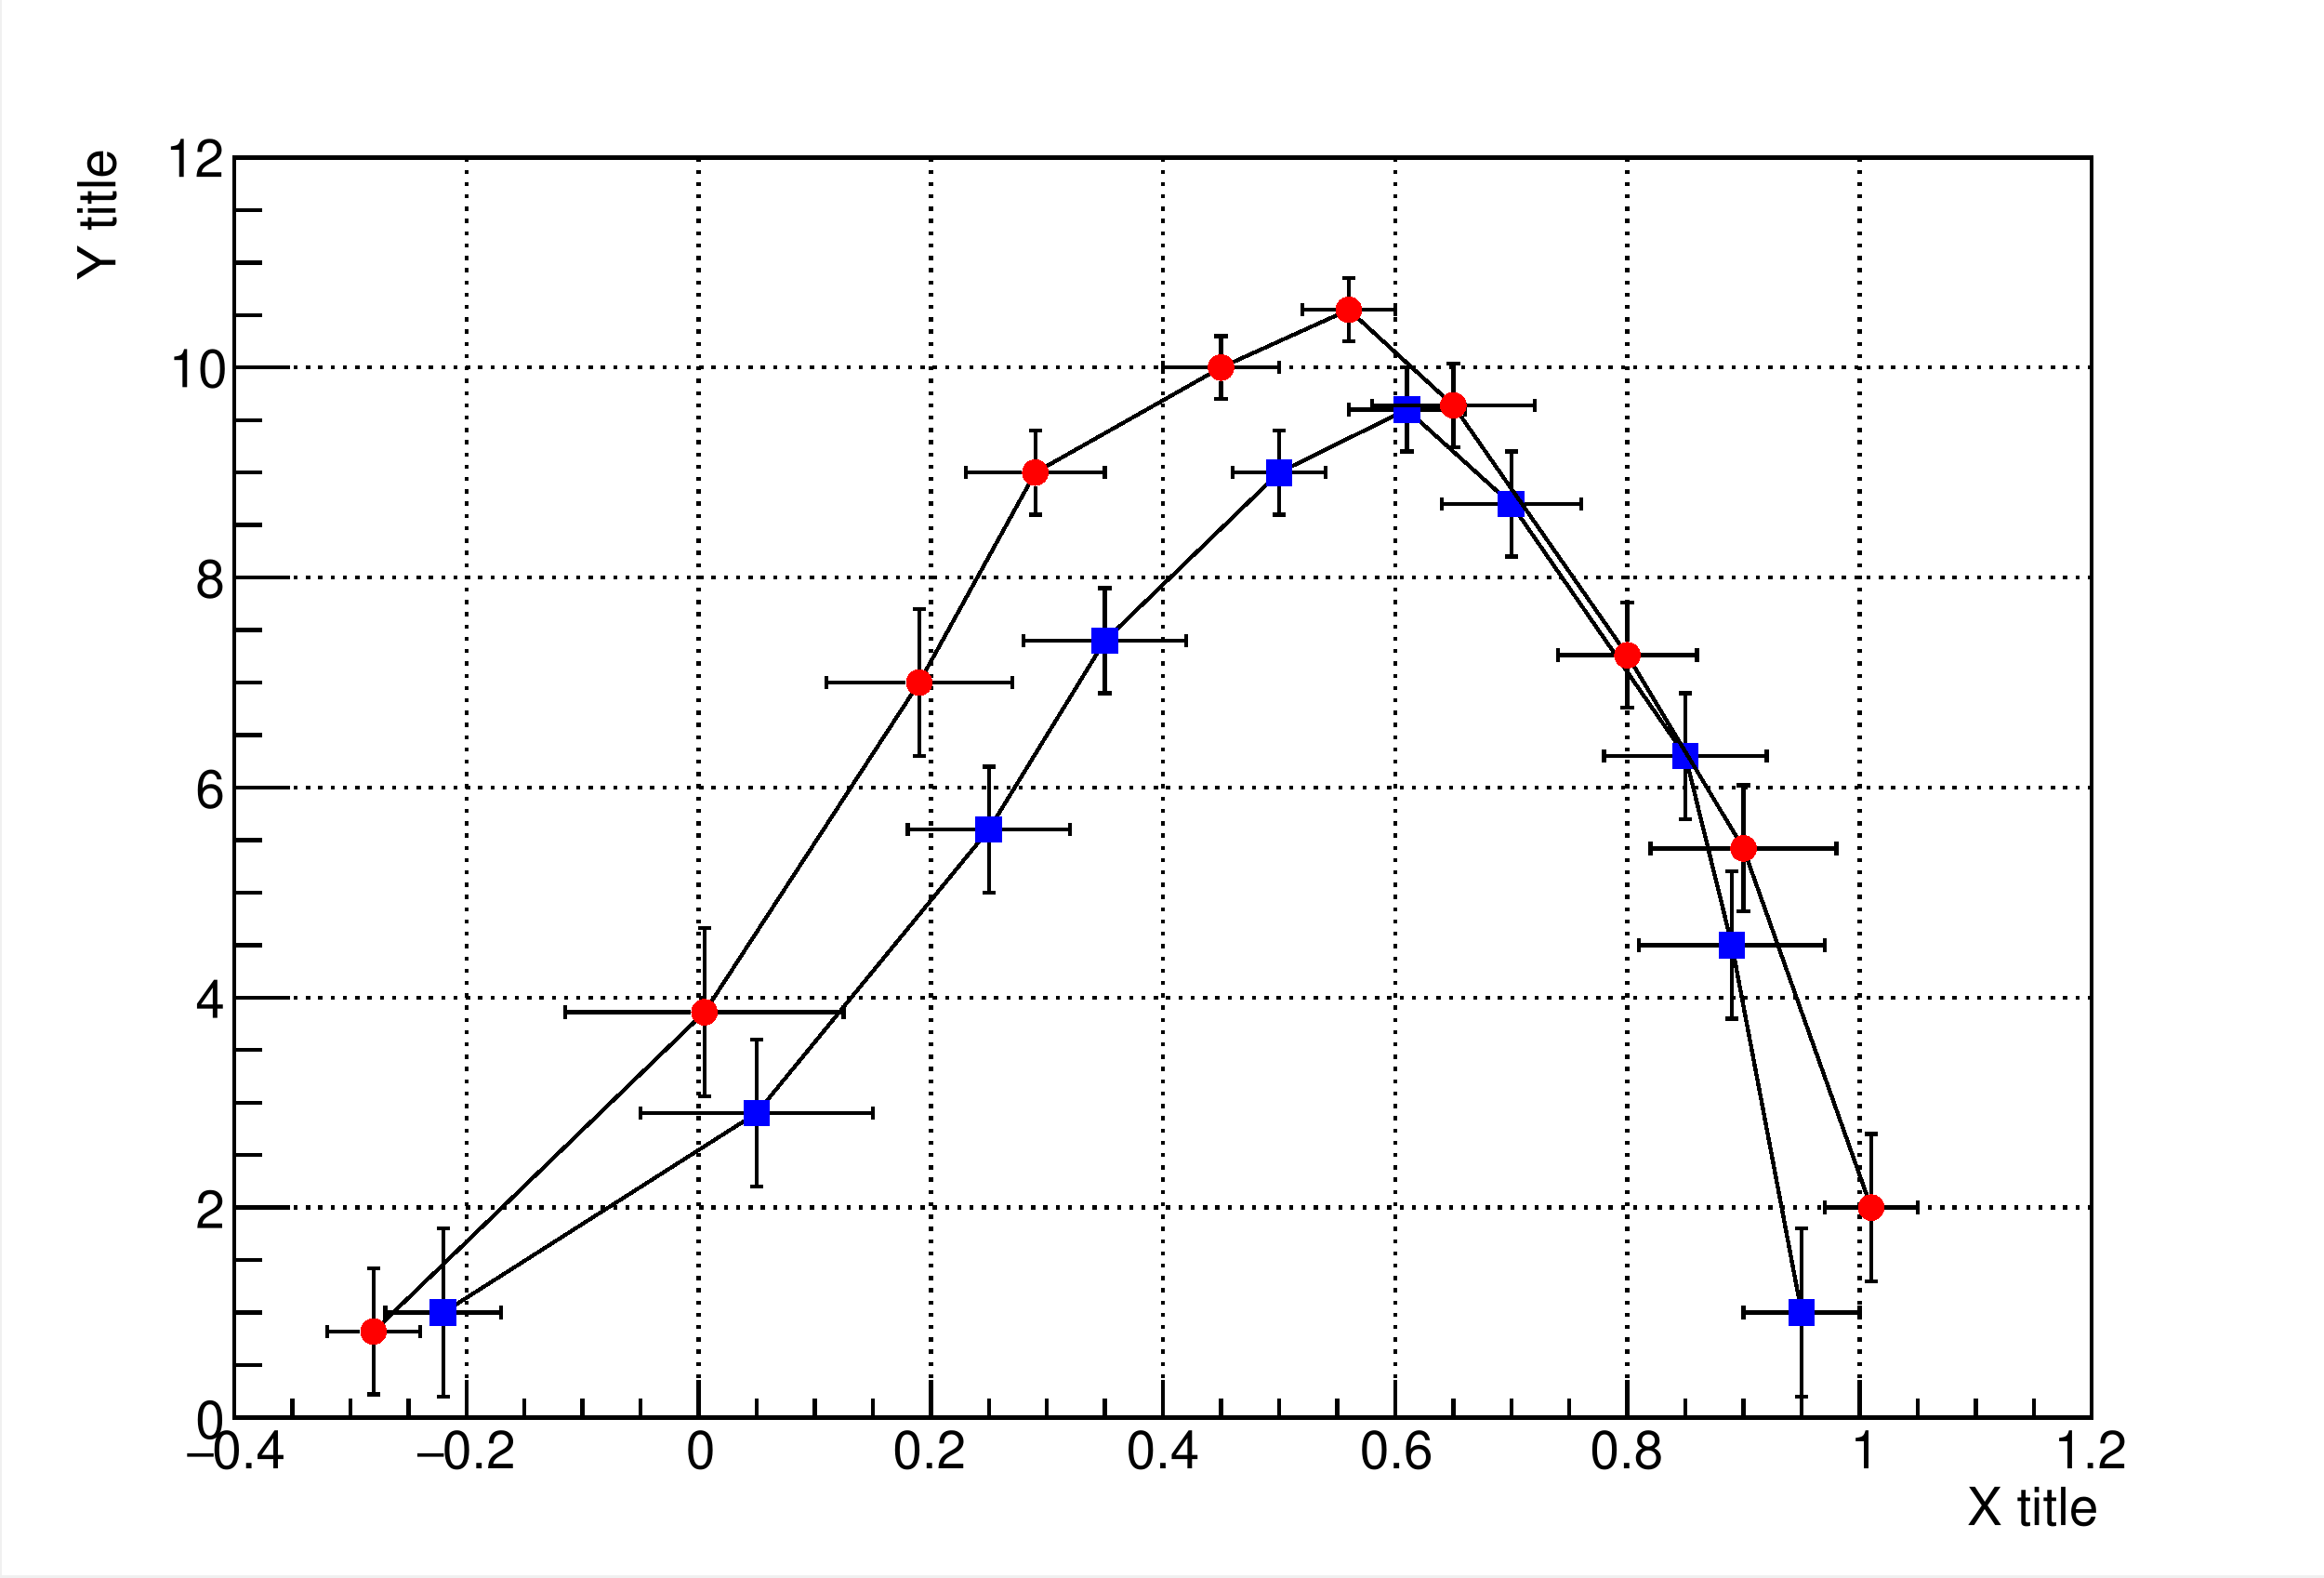
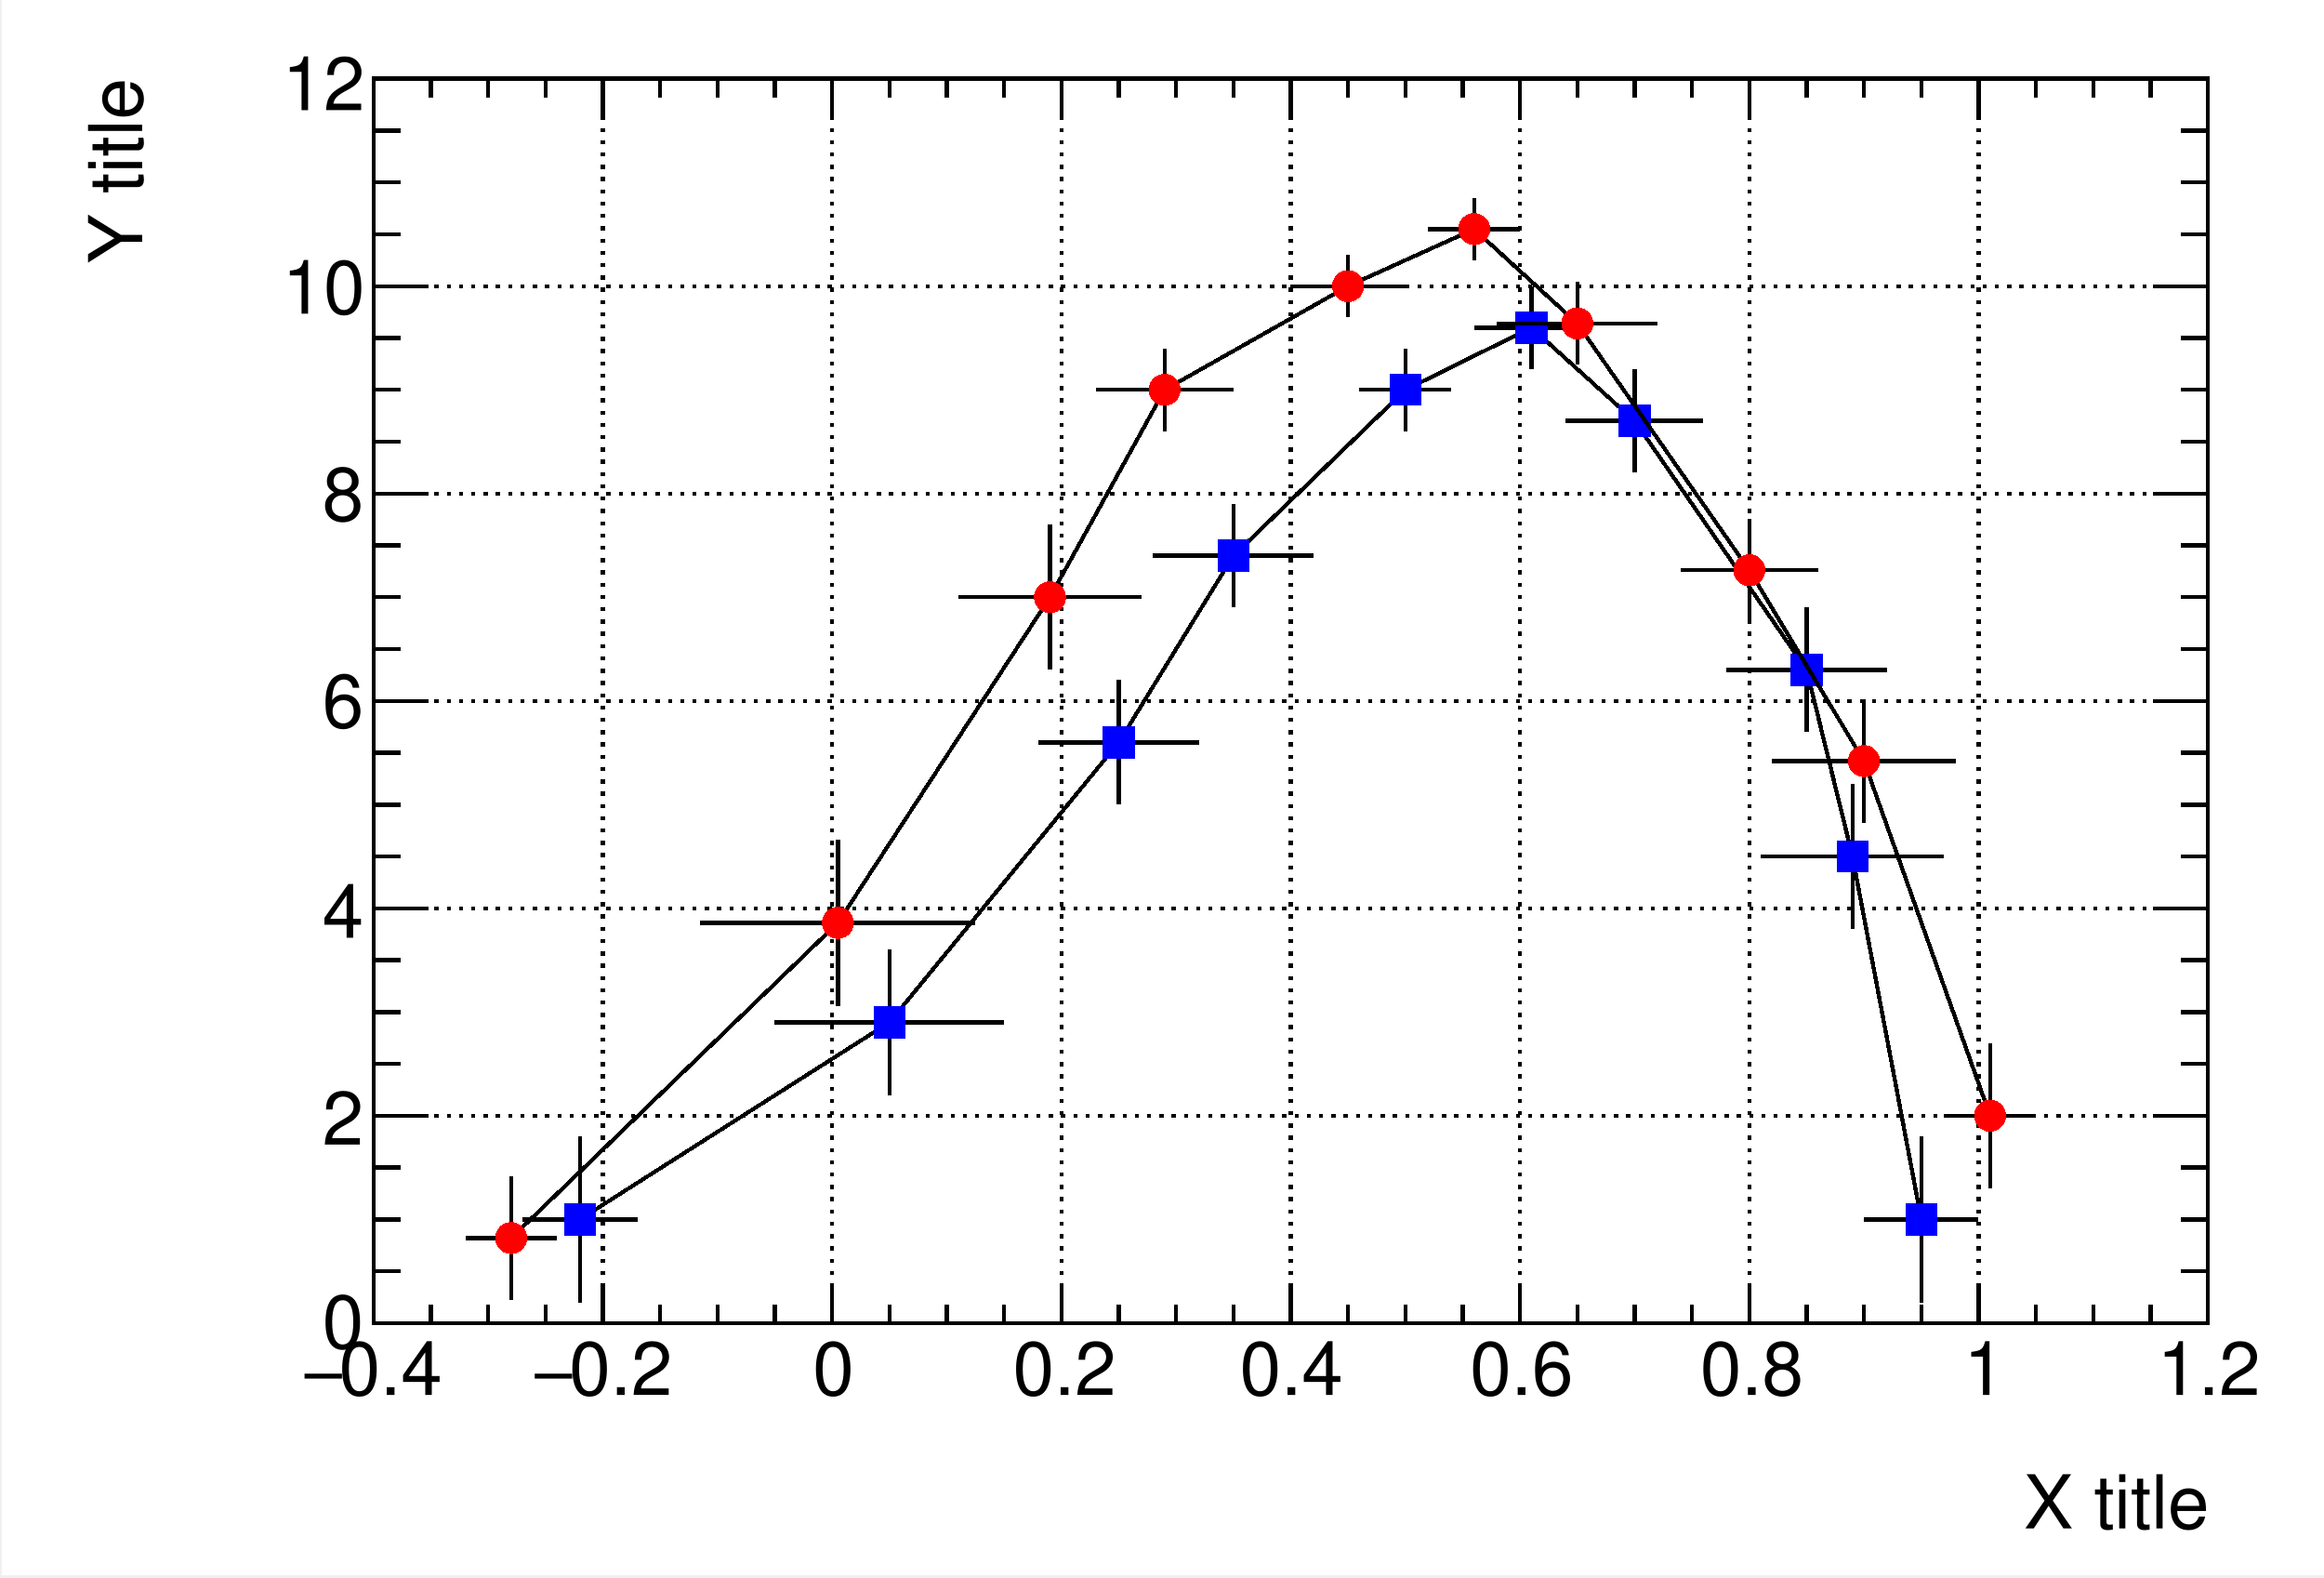
<svg xmlns="http://www.w3.org/2000/svg" width="567.429" height="384.969" viewBox="0 0 567.429 384.969" shape-rendering="crispEdges">
  <defs>
</defs>
  <rect x="0.5" y="0" width="566.929" height="384.469" fill="white" />
-   <rect x="57.193" y="38.447" width="453.543" height="307.575" fill="white" />
-   <rect x="57.193" y="38.447" width="453.543" height="307.575" fill="none" stroke="black" />
-   <rect x="57.193" y="38.447" width="453.543" height="307.575" fill="white" />
-   <rect x="57.193" y="38.447" width="453.543" height="307.575" fill="none" stroke="black" />
-   <path d="M57.193,346.022h 453.543" fill="none" stroke="black" />
-   <path d="M57.193,38.447v 307.575" fill="none" stroke="black" stroke-dasharray=" 1, 2" />
-   <path d="M113.886,38.447v 307.575" fill="none" stroke="black" stroke-dasharray=" 1, 2" />
-   <path d="M170.579,38.447v 307.575" fill="none" stroke="black" stroke-dasharray=" 1, 2" />
-   <path d="M227.272,38.447v 307.575" fill="none" stroke="black" stroke-dasharray=" 1, 2" />
-   <path d="M283.965,38.447v 307.575" fill="none" stroke="black" stroke-dasharray=" 1, 2" />
-   <path d="M340.657,38.447v 307.575" fill="none" stroke="black" stroke-dasharray=" 1, 2" />
-   <path d="M397.35,38.447v 307.575" fill="none" stroke="black" stroke-dasharray=" 1, 2" />
-   <path d="M454.043,38.447v 307.575" fill="none" stroke="black" stroke-dasharray=" 1, 2" />
-   <path d="M510.736,38.447v 307.575" fill="none" stroke="black" stroke-dasharray=" 1, 2" />
-   <path d="M57.193,38.447v 307.575" fill="none" stroke="black" stroke-dasharray=" 1, 2" />
-   <path d="M510.736,38.447v 307.575" fill="none" stroke="black" stroke-dasharray=" 1, 2" />
-   <path d="M57.193,346.022v -307.575" fill="none" stroke="black" />
-   <path d="M510.736,346.022h -453.543" fill="none" stroke="black" stroke-dasharray=" 1, 2" />
-   <path d="M510.736,294.76h -453.543" fill="none" stroke="black" stroke-dasharray=" 1, 2" />
-   <path d="M510.736,243.497h -453.543" fill="none" stroke="black" stroke-dasharray=" 1, 2" />
-   <path d="M510.736,192.235h -453.543" fill="none" stroke="black" stroke-dasharray=" 1, 2" />
-   <path d="M510.736,140.972h -453.543" fill="none" stroke="black" stroke-dasharray=" 1, 2" />
-   <path d="M510.736,89.71h -453.543" fill="none" stroke="black" stroke-dasharray=" 1, 2" />
-   <path d="M510.736,38.447h -453.543" fill="none" stroke="black" stroke-dasharray=" 1, 2" />
-   <path d="M57.193,346.022h 453.543" fill="none" stroke="black" />
-   <path d="M57.193,336.795v 9.227" fill="none" stroke="black" />
-   <path d="M71.366,341.409v 4.614" fill="none" stroke="black" />
-   <path d="M85.539,341.409v 4.614" fill="none" stroke="black" />
-   <path d="M99.713,341.409v 4.614" fill="none" stroke="black" />
-   <path d="M113.886,336.795v 9.227" fill="none" stroke="black" />
-   <path d="M128.059,341.409v 4.614" fill="none" stroke="black" />
-   <path d="M142.232,341.409v 4.614" fill="none" stroke="black" />
-   <path d="M156.406,341.409v 4.614" fill="none" stroke="black" />
-   <path d="M170.579,336.795v 9.227" fill="none" stroke="black" />
-   <path d="M184.752,341.409v 4.614" fill="none" stroke="black" />
-   <path d="M198.925,341.409v 4.614" fill="none" stroke="black" />
-   <path d="M213.098,341.409v 4.614" fill="none" stroke="black" />
-   <path d="M227.272,336.795v 9.227" fill="none" stroke="black" />
-   <path d="M241.445,341.409v 4.614" fill="none" stroke="black" />
-   <path d="M255.618,341.409v 4.614" fill="none" stroke="black" />
-   <path d="M269.791,341.409v 4.614" fill="none" stroke="black" />
-   <path d="M283.965,336.795v 9.227" fill="none" stroke="black" />
-   <path d="M298.138,341.409v 4.614" fill="none" stroke="black" />
-   <path d="M312.311,341.409v 4.614" fill="none" stroke="black" />
-   <path d="M326.484,341.409v 4.614" fill="none" stroke="black" />
-   <path d="M340.657,336.795v 9.227" fill="none" stroke="black" />
-   <path d="M354.831,341.409v 4.614" fill="none" stroke="black" />
-   <path d="M369.004,341.409v 4.614" fill="none" stroke="black" />
-   <path d="M383.177,341.409v 4.614" fill="none" stroke="black" />
-   <path d="M397.35,336.795v 9.227" fill="none" stroke="black" />
-   <path d="M411.524,341.409v 4.614" fill="none" stroke="black" />
-   <path d="M425.697,341.409v 4.614" fill="none" stroke="black" />
-   <path d="M439.87,341.409v 4.614" fill="none" stroke="black" />
-   <path d="M454.043,336.795v 9.227" fill="none" stroke="black" />
-   <path d="M468.217,341.409v 4.614" fill="none" stroke="black" />
-   <path d="M482.39,341.409v 4.614" fill="none" stroke="black" />
-   <path d="M496.563,341.409v 4.614" fill="none" stroke="black" />
-   <path d="M510.736,336.795v 9.227" fill="none" stroke="black" />
-   <path d="M57.193,336.795v 9.227" fill="none" stroke="black" />
-   <path d="M510.736,336.795v 9.227" fill="none" stroke="black" />
-   <text xml:space="preserve" x="51.817" y="358.403" fill="black" font-size="12.845" font-family="Helvetica">0.4
- </text>
-   <text xml:space="preserve" x="45.3" y="358.403" fill="black" font-size="12.845" font-family="Times">−
- </text>
-   <text xml:space="preserve" x="108.021" y="358.403" fill="black" font-size="12.845" font-family="Helvetica">0.2
- </text>
-   <text xml:space="preserve" x="101.505" y="358.403" fill="black" font-size="12.845" font-family="Times">−
- </text>
-   <text xml:space="preserve" x="167.483" y="358.403" fill="black" font-size="12.845" font-family="Helvetica">0
- </text>
-   <text xml:space="preserve" x="217.986" y="358.403" fill="black" font-size="12.845" font-family="Helvetica">0.2
- </text>
-   <text xml:space="preserve" x="275.004" y="358.403" fill="black" font-size="12.845" font-family="Helvetica">0.4
- </text>
-   <text xml:space="preserve" x="332.023" y="358.403" fill="black" font-size="12.845" font-family="Helvetica">0.6
- </text>
-   <text xml:space="preserve" x="388.227" y="358.403" fill="black" font-size="12.845" font-family="Helvetica">0.8
- </text>
-   <text xml:space="preserve" x="451.763" y="358.403" fill="black" font-size="12.845" font-family="Helvetica">1
- </text>
-   <text xml:space="preserve" x="501.45" y="358.403" fill="black" font-size="12.845" font-family="Helvetica">1.2
- </text>
-   <text xml:space="preserve" x="480.272" y="372.251" fill="black" font-size="12.845" font-family="Helvetica">X title
- </text>
-   <path d="M57.193,346.022v -307.575" fill="none" stroke="black" />
-   <path d="M70.799,346.022h -13.606" fill="none" stroke="black" />
-   <path d="M63.996,333.207h -6.803" fill="none" stroke="black" />
-   <path d="M63.996,320.391h -6.803" fill="none" stroke="black" />
-   <path d="M63.996,307.575h -6.803" fill="none" stroke="black" />
-   <path d="M70.799,294.76h -13.606" fill="none" stroke="black" />
-   <path d="M63.996,281.944h -6.803" fill="none" stroke="black" />
-   <path d="M63.996,269.128h -6.803" fill="none" stroke="black" />
-   <path d="M63.996,256.313h -6.803" fill="none" stroke="black" />
-   <path d="M70.799,243.497h -13.606" fill="none" stroke="black" />
-   <path d="M63.996,230.682h -6.803" fill="none" stroke="black" />
-   <path d="M63.996,217.866h -6.803" fill="none" stroke="black" />
-   <path d="M63.996,205.05h -6.803" fill="none" stroke="black" />
-   <path d="M70.799,192.235h -13.606" fill="none" stroke="black" />
-   <path d="M63.996,179.419h -6.803" fill="none" stroke="black" />
-   <path d="M63.996,166.603h -6.803" fill="none" stroke="black" />
-   <path d="M63.996,153.788h -6.803" fill="none" stroke="black" />
-   <path d="M70.799,140.972h -13.606" fill="none" stroke="black" />
-   <path d="M63.996,128.156h -6.803" fill="none" stroke="black" />
-   <path d="M63.996,115.341h -6.803" fill="none" stroke="black" />
-   <path d="M63.996,102.525h -6.803" fill="none" stroke="black" />
-   <path d="M70.799,89.71h -13.606" fill="none" stroke="black" />
-   <path d="M63.996,76.894h -6.803" fill="none" stroke="black" />
-   <path d="M63.996,64.078h -6.803" fill="none" stroke="black" />
-   <path d="M63.996,51.263h -6.803" fill="none" stroke="black" />
-   <path d="M70.799,38.447h -13.606" fill="none" stroke="black" />
-   <text xml:space="preserve" x="47.744" y="351.072" fill="black" font-size="12.845" font-family="Helvetica">0
- </text>
-   <text xml:space="preserve" x="47.744" y="299.756" fill="black" font-size="12.845" font-family="Helvetica">2
- </text>
-   <text xml:space="preserve" x="47.744" y="248.439" fill="black" font-size="12.845" font-family="Helvetica">4
- </text>
-   <text xml:space="preserve" x="47.744" y="197.122" fill="black" font-size="12.845" font-family="Helvetica">6
- </text>
-   <text xml:space="preserve" x="47.744" y="145.805" fill="black" font-size="12.845" font-family="Helvetica">8
- </text>
-   <text xml:space="preserve" x="41.228" y="94.488" fill="black" font-size="12.845" font-family="Helvetica">10
- </text>
-   <text xml:space="preserve" x="40.413" y="43.171" fill="black" font-size="12.845" font-family="Helvetica">12
- </text>
-   <g transform="rotate(-90,28.1948,68.4225)">
-     <text xml:space="preserve" x="28.195" y="68.422" fill="black" font-size="12.845" font-family="Helvetica">Y title
+   <rect x="91.209" y="19.224" width="447.874" height="303.731" fill="white" />
+   <rect x="91.209" y="19.224" width="447.874" height="303.731" fill="none" stroke="black" />
+   <rect x="91.209" y="19.224" width="447.874" height="303.731" fill="white" />
+   <rect x="91.209" y="19.224" width="447.874" height="303.731" fill="none" stroke="black" />
+   <path d="M91.209,322.954h 447.874" fill="none" stroke="black" />
+   <path d="M91.209,19.224v 303.731" fill="none" stroke="black" stroke-dasharray=" 1, 2" />
+   <path d="M147.193,19.224v 303.731" fill="none" stroke="black" stroke-dasharray=" 1, 2" />
+   <path d="M203.177,19.224v 303.731" fill="none" stroke="black" stroke-dasharray=" 1, 2" />
+   <path d="M259.161,19.224v 303.731" fill="none" stroke="black" stroke-dasharray=" 1, 2" />
+   <path d="M315.146,19.224v 303.731" fill="none" stroke="black" stroke-dasharray=" 1, 2" />
+   <path d="M371.13,19.224v 303.731" fill="none" stroke="black" stroke-dasharray=" 1, 2" />
+   <path d="M427.114,19.224v 303.731" fill="none" stroke="black" stroke-dasharray=" 1, 2" />
+   <path d="M483.098,19.224v 303.731" fill="none" stroke="black" stroke-dasharray=" 1, 2" />
+   <path d="M539.083,19.224v 303.731" fill="none" stroke="black" stroke-dasharray=" 1, 2" />
+   <path d="M91.209,19.224v 303.731" fill="none" stroke="black" stroke-dasharray=" 1, 2" />
+   <path d="M539.083,19.224v 303.731" fill="none" stroke="black" stroke-dasharray=" 1, 2" />
+   <path d="M91.209,19.224h 447.874" fill="none" stroke="black" />
+   <path d="M91.209,322.954v -303.731" fill="none" stroke="black" />
+   <path d="M539.083,322.954h -447.874" fill="none" stroke="black" stroke-dasharray=" 1, 2" />
+   <path d="M539.083,272.332h -447.874" fill="none" stroke="black" stroke-dasharray=" 1, 2" />
+   <path d="M539.083,221.711h -447.874" fill="none" stroke="black" stroke-dasharray=" 1, 2" />
+   <path d="M539.083,171.089h -447.874" fill="none" stroke="black" stroke-dasharray=" 1, 2" />
+   <path d="M539.083,120.467h -447.874" fill="none" stroke="black" stroke-dasharray=" 1, 2" />
+   <path d="M539.083,69.845h -447.874" fill="none" stroke="black" stroke-dasharray=" 1, 2" />
+   <path d="M539.083,19.224h -447.874" fill="none" stroke="black" stroke-dasharray=" 1, 2" />
+   <path d="M539.083,322.954v -303.731" fill="none" stroke="black" />
+   <path d="M91.209,322.954h 447.874" fill="none" stroke="black" />
+   <path d="M91.209,313.842v 9.112" fill="none" stroke="black" />
+   <path d="M105.205,318.398v 4.556" fill="none" stroke="black" />
+   <path d="M119.201,318.398v 4.556" fill="none" stroke="black" />
+   <path d="M133.197,318.398v 4.556" fill="none" stroke="black" />
+   <path d="M147.193,313.842v 9.112" fill="none" stroke="black" />
+   <path d="M161.189,318.398v 4.556" fill="none" stroke="black" />
+   <path d="M175.185,318.398v 4.556" fill="none" stroke="black" />
+   <path d="M189.181,318.398v 4.556" fill="none" stroke="black" />
+   <path d="M203.177,313.842v 9.112" fill="none" stroke="black" />
+   <path d="M217.173,318.398v 4.556" fill="none" stroke="black" />
+   <path d="M231.169,318.398v 4.556" fill="none" stroke="black" />
+   <path d="M245.165,318.398v 4.556" fill="none" stroke="black" />
+   <path d="M259.161,313.842v 9.112" fill="none" stroke="black" />
+   <path d="M273.157,318.398v 4.556" fill="none" stroke="black" />
+   <path d="M287.154,318.398v 4.556" fill="none" stroke="black" />
+   <path d="M301.15,318.398v 4.556" fill="none" stroke="black" />
+   <path d="M315.146,313.842v 9.112" fill="none" stroke="black" />
+   <path d="M329.142,318.398v 4.556" fill="none" stroke="black" />
+   <path d="M343.138,318.398v 4.556" fill="none" stroke="black" />
+   <path d="M357.134,318.398v 4.556" fill="none" stroke="black" />
+   <path d="M371.13,313.842v 9.112" fill="none" stroke="black" />
+   <path d="M385.126,318.398v 4.556" fill="none" stroke="black" />
+   <path d="M399.122,318.398v 4.556" fill="none" stroke="black" />
+   <path d="M413.118,318.398v 4.556" fill="none" stroke="black" />
+   <path d="M427.114,313.842v 9.112" fill="none" stroke="black" />
+   <path d="M441.11,318.398v 4.556" fill="none" stroke="black" />
+   <path d="M455.106,318.398v 4.556" fill="none" stroke="black" />
+   <path d="M469.102,318.398v 4.556" fill="none" stroke="black" />
+   <path d="M483.098,313.842v 9.112" fill="none" stroke="black" />
+   <path d="M497.094,318.398v 4.556" fill="none" stroke="black" />
+   <path d="M511.091,318.398v 4.556" fill="none" stroke="black" />
+   <path d="M525.087,318.398v 4.556" fill="none" stroke="black" />
+   <path d="M539.083,313.842v 9.112" fill="none" stroke="black" />
+   <path d="M91.209,313.842v 9.112" fill="none" stroke="black" />
+   <path d="M539.083,313.842v 9.112" fill="none" stroke="black" />
+   <text xml:space="preserve" x="82.77" y="340.483" fill="black" font-size="18.136" font-family="Helvetica">0.4
+ </text>
+   <text xml:space="preserve" x="73.81" y="340.483" fill="black" font-size="18.136" font-family="Times">−
+ </text>
+   <text xml:space="preserve" x="138.974" y="340.483" fill="black" font-size="18.136" font-family="Helvetica">0.2
+ </text>
+   <text xml:space="preserve" x="130.014" y="340.483" fill="black" font-size="18.136" font-family="Times">−
+ </text>
+   <text xml:space="preserve" x="198.436" y="340.483" fill="black" font-size="18.136" font-family="Helvetica">0
+ </text>
+   <text xml:space="preserve" x="247.31" y="340.483" fill="black" font-size="18.136" font-family="Helvetica">0.2
+ </text>
+   <text xml:space="preserve" x="302.699" y="340.483" fill="black" font-size="18.136" font-family="Helvetica">0.4
+ </text>
+   <text xml:space="preserve" x="358.903" y="340.483" fill="black" font-size="18.136" font-family="Helvetica">0.6
+ </text>
+   <text xml:space="preserve" x="415.108" y="340.483" fill="black" font-size="18.136" font-family="Helvetica">0.8
+ </text>
+   <text xml:space="preserve" x="479.457" y="340.483" fill="black" font-size="18.136" font-family="Helvetica">1
+ </text>
+   <text xml:space="preserve" x="526.701" y="340.483" fill="black" font-size="18.136" font-family="Helvetica">1.2
+ </text>
+   <text xml:space="preserve" x="494.119" y="373.065" fill="black" font-size="18.136" font-family="Helvetica">X title
+ </text>
+   <path d="M91.209,19.224h 447.874" fill="none" stroke="black" />
+   <path d="M91.209,28.335v -9.112" fill="none" stroke="black" />
+   <path d="M105.205,23.779v -4.556" fill="none" stroke="black" />
+   <path d="M119.201,23.779v -4.556" fill="none" stroke="black" />
+   <path d="M133.197,23.779v -4.556" fill="none" stroke="black" />
+   <path d="M147.193,28.335v -9.112" fill="none" stroke="black" />
+   <path d="M161.189,23.779v -4.556" fill="none" stroke="black" />
+   <path d="M175.185,23.779v -4.556" fill="none" stroke="black" />
+   <path d="M189.181,23.779v -4.556" fill="none" stroke="black" />
+   <path d="M203.177,28.335v -9.112" fill="none" stroke="black" />
+   <path d="M217.173,23.779v -4.556" fill="none" stroke="black" />
+   <path d="M231.169,23.779v -4.556" fill="none" stroke="black" />
+   <path d="M245.165,23.779v -4.556" fill="none" stroke="black" />
+   <path d="M259.161,28.335v -9.112" fill="none" stroke="black" />
+   <path d="M273.157,23.779v -4.556" fill="none" stroke="black" />
+   <path d="M287.154,23.779v -4.556" fill="none" stroke="black" />
+   <path d="M301.15,23.779v -4.556" fill="none" stroke="black" />
+   <path d="M315.146,28.335v -9.112" fill="none" stroke="black" />
+   <path d="M329.142,23.779v -4.556" fill="none" stroke="black" />
+   <path d="M343.138,23.779v -4.556" fill="none" stroke="black" />
+   <path d="M357.134,23.779v -4.556" fill="none" stroke="black" />
+   <path d="M371.13,28.335v -9.112" fill="none" stroke="black" />
+   <path d="M385.126,23.779v -4.556" fill="none" stroke="black" />
+   <path d="M399.122,23.779v -4.556" fill="none" stroke="black" />
+   <path d="M413.118,23.779v -4.556" fill="none" stroke="black" />
+   <path d="M427.114,28.335v -9.112" fill="none" stroke="black" />
+   <path d="M441.11,23.779v -4.556" fill="none" stroke="black" />
+   <path d="M455.106,23.779v -4.556" fill="none" stroke="black" />
+   <path d="M469.102,23.779v -4.556" fill="none" stroke="black" />
+   <path d="M483.098,28.335v -9.112" fill="none" stroke="black" />
+   <path d="M497.094,23.779v -4.556" fill="none" stroke="black" />
+   <path d="M511.091,23.779v -4.556" fill="none" stroke="black" />
+   <path d="M525.087,23.779v -4.556" fill="none" stroke="black" />
+   <path d="M539.083,28.335v -9.112" fill="none" stroke="black" />
+   <path d="M91.209,28.335v -9.112" fill="none" stroke="black" />
+   <path d="M539.083,28.335v -9.112" fill="none" stroke="black" />
+   <path d="M91.209,322.954v -303.731" fill="none" stroke="black" />
+   <path d="M104.645,322.954h -13.436" fill="none" stroke="black" />
+   <path d="M97.927,310.299h -6.718" fill="none" stroke="black" />
+   <path d="M97.927,297.643h -6.718" fill="none" stroke="black" />
+   <path d="M97.927,284.988h -6.718" fill="none" stroke="black" />
+   <path d="M104.645,272.332h -13.436" fill="none" stroke="black" />
+   <path d="M97.927,259.677h -6.718" fill="none" stroke="black" />
+   <path d="M97.927,247.021h -6.718" fill="none" stroke="black" />
+   <path d="M97.927,234.366h -6.718" fill="none" stroke="black" />
+   <path d="M104.645,221.711h -13.436" fill="none" stroke="black" />
+   <path d="M97.927,209.055h -6.718" fill="none" stroke="black" />
+   <path d="M97.927,196.4h -6.718" fill="none" stroke="black" />
+   <path d="M97.927,183.744h -6.718" fill="none" stroke="black" />
+   <path d="M104.645,171.089h -13.436" fill="none" stroke="black" />
+   <path d="M97.927,158.433h -6.718" fill="none" stroke="black" />
+   <path d="M97.927,145.778h -6.718" fill="none" stroke="black" />
+   <path d="M97.927,133.122h -6.718" fill="none" stroke="black" />
+   <path d="M104.645,120.467h -13.436" fill="none" stroke="black" />
+   <path d="M97.927,107.812h -6.718" fill="none" stroke="black" />
+   <path d="M97.927,95.156h -6.718" fill="none" stroke="black" />
+   <path d="M97.927,82.501h -6.718" fill="none" stroke="black" />
+   <path d="M104.645,69.845h -13.436" fill="none" stroke="black" />
+   <path d="M97.927,57.19h -6.718" fill="none" stroke="black" />
+   <path d="M97.927,44.534h -6.718" fill="none" stroke="black" />
+   <path d="M97.927,31.879h -6.718" fill="none" stroke="black" />
+   <path d="M104.645,19.224h -13.436" fill="none" stroke="black" />
+   <text xml:space="preserve" x="78.697" y="329.08" fill="black" font-size="18.136" font-family="Helvetica">0
+ </text>
+   <text xml:space="preserve" x="78.697" y="279.392" fill="black" font-size="18.136" font-family="Helvetica">2
+ </text>
+   <text xml:space="preserve" x="78.697" y="228.889" fill="black" font-size="18.136" font-family="Helvetica">4
+ </text>
+   <text xml:space="preserve" x="78.697" y="177.573" fill="black" font-size="18.136" font-family="Helvetica">6
+ </text>
+   <text xml:space="preserve" x="78.697" y="127.07" fill="black" font-size="18.136" font-family="Helvetica">8
+ </text>
+   <text xml:space="preserve" x="68.922" y="76.568" fill="black" font-size="18.136" font-family="Helvetica">10
+ </text>
+   <text xml:space="preserve" x="68.922" y="26.88" fill="black" font-size="18.136" font-family="Helvetica">12
+ </text>
+   <g transform="rotate(-90,34.7112,64.3497)">
+     <text xml:space="preserve" x="34.711" y="64.35" fill="black" font-size="18.136" font-family="Helvetica">Y title
</text>
  </g>
-   <path d="M104.958,320.391h -10.915" fill="none" stroke="black" />
-   <path d="M111.475,320.391h 10.915" fill="none" stroke="black" />
-   <path d="M94.043,322.02v -3.258" fill="none" stroke="black" />
-   <path d="M122.39,322.02v -3.258" fill="none" stroke="black" />
-   <path d="M108.217,317.133v -17.247" fill="none" stroke="black" />
-   <path d="M108.217,323.649v 17.247" fill="none" stroke="black" />
-   <path d="M106.587,299.886h 3.258" fill="none" stroke="black" />
-   <path d="M106.587,340.896h 3.258" fill="none" stroke="black" />
-   <path d="M181.494,271.692h -25.088" fill="none" stroke="black" />
-   <path d="M188.01,271.692h 25.088" fill="none" stroke="black" />
-   <path d="M156.406,273.321v -3.258" fill="none" stroke="black" />
-   <path d="M213.098,273.321v -3.258" fill="none" stroke="black" />
-   <path d="M184.752,268.433v -14.684" fill="none" stroke="black" />
-   <path d="M184.752,274.95v 14.684" fill="none" stroke="black" />
-   <path d="M183.123,253.75h 3.258" fill="none" stroke="black" />
-   <path d="M183.123,289.633h 3.258" fill="none" stroke="black" />
-   <path d="M238.187,202.487h -16.584" fill="none" stroke="black" />
-   <path d="M244.703,202.487h 16.584" fill="none" stroke="black" />
-   <path d="M221.602,204.116v -3.258" fill="none" stroke="black" />
-   <path d="M261.287,204.116v -3.258" fill="none" stroke="black" />
-   <path d="M241.445,199.229v -12.121" fill="none" stroke="black" />
-   <path d="M241.445,205.745v 12.121" fill="none" stroke="black" />
-   <path d="M239.816,187.108h 3.258" fill="none" stroke="black" />
-   <path d="M239.816,217.866h 3.258" fill="none" stroke="black" />
-   <path d="M266.533,156.351h -16.584" fill="none" stroke="black" />
-   <path d="M273.05,156.351h 16.584" fill="none" stroke="black" />
-   <path d="M249.949,157.98v -3.258" fill="none" stroke="black" />
-   <path d="M289.634,157.98v -3.258" fill="none" stroke="black" />
-   <path d="M269.791,153.093v -9.557" fill="none" stroke="black" />
-   <path d="M269.791,159.609v 9.557" fill="none" stroke="black" />
-   <path d="M268.162,143.535h 3.258" fill="none" stroke="black" />
-   <path d="M268.162,169.166h 3.258" fill="none" stroke="black" />
-   <path d="M309.053,115.341h -8.08" fill="none" stroke="black" />
-   <path d="M315.569,115.341h 8.08" fill="none" stroke="black" />
-   <path d="M300.972,116.97v -3.258" fill="none" stroke="black" />
-   <path d="M323.65,116.97v -3.258" fill="none" stroke="black" />
-   <path d="M312.311,112.083v -6.994" fill="none" stroke="black" />
-   <path d="M312.311,118.599v 6.994" fill="none" stroke="black" />
-   <path d="M310.682,105.088h 3.258" fill="none" stroke="black" />
-   <path d="M310.682,125.593h 3.258" fill="none" stroke="black" />
-   <path d="M340.234,99.962h -10.915" fill="none" stroke="black" />
-   <path d="M346.75,99.962h 10.915" fill="none" stroke="black" />
-   <path d="M329.319,101.591v -3.258" fill="none" stroke="black" />
-   <path d="M357.665,101.591v -3.258" fill="none" stroke="black" />
-   <path d="M343.492,96.704v -6.994" fill="none" stroke="black" />
-   <path d="M343.492,103.22v 6.994" fill="none" stroke="black" />
-   <path d="M341.863,89.71h 3.258" fill="none" stroke="black" />
-   <path d="M341.863,110.215h 3.258" fill="none" stroke="black" />
-   <path d="M365.746,123.03h -13.75" fill="none" stroke="black" />
-   <path d="M372.262,123.03h 13.75" fill="none" stroke="black" />
-   <path d="M351.996,124.659v -3.258" fill="none" stroke="black" />
-   <path d="M386.012,124.659v -3.258" fill="none" stroke="black" />
-   <path d="M369.004,119.772v -9.557" fill="none" stroke="black" />
-   <path d="M369.004,126.288v 9.557" fill="none" stroke="black" />
-   <path d="M367.375,110.215h 3.258" fill="none" stroke="black" />
-   <path d="M367.375,135.846h 3.258" fill="none" stroke="black" />
-   <path d="M408.265,184.545h -16.584" fill="none" stroke="black" />
-   <path d="M414.782,184.545h 16.584" fill="none" stroke="black" />
-   <path d="M391.681,186.174v -3.258" fill="none" stroke="black" />
-   <path d="M431.366,186.174v -3.258" fill="none" stroke="black" />
-   <path d="M411.524,181.287v -12.121" fill="none" stroke="black" />
-   <path d="M411.524,187.803v 12.121" fill="none" stroke="black" />
-   <path d="M409.895,169.166h 3.258" fill="none" stroke="black" />
-   <path d="M409.895,199.924h 3.258" fill="none" stroke="black" />
-   <path d="M419.604,230.682h -19.419" fill="none" stroke="black" />
-   <path d="M426.12,230.682h 19.419" fill="none" stroke="black" />
-   <path d="M400.185,232.311v -3.258" fill="none" stroke="black" />
-   <path d="M445.539,232.311v -3.258" fill="none" stroke="black" />
-   <path d="M422.862,227.423v -14.684" fill="none" stroke="black" />
-   <path d="M422.862,233.94v 14.684" fill="none" stroke="black" />
-   <path d="M421.233,212.74h 3.258" fill="none" stroke="black" />
-   <path d="M421.233,248.623h 3.258" fill="none" stroke="black" />
-   <path d="M436.612,320.391h -10.915" fill="none" stroke="black" />
-   <path d="M443.128,320.391h 10.915" fill="none" stroke="black" />
-   <path d="M425.697,322.02v -3.258" fill="none" stroke="black" />
-   <path d="M454.043,322.02v -3.258" fill="none" stroke="black" />
-   <path d="M439.87,317.133v -17.247" fill="none" stroke="black" />
-   <path d="M439.87,323.649v 17.247" fill="none" stroke="black" />
-   <path d="M438.241,299.886h 3.258" fill="none" stroke="black" />
-   <path d="M438.241,340.896h 3.258" fill="none" stroke="black" />
-   <path d="M108.217,320.391l 76.535, -48.699l 56.693, -69.204l 28.346, -46.136l 42.52, -41.01l 31.181, -15.379l 25.512, 23.068l 42.52, 61.515l 11.339, 46.136l 17.008, 89.71" fill="none" stroke="black" />
+   <path d="M539.083,322.954v -303.731" fill="none" stroke="black" />
+   <path d="M525.646,322.954h 13.436" fill="none" stroke="black" />
+   <path d="M532.365,310.299h 6.718" fill="none" stroke="black" />
+   <path d="M532.365,297.643h 6.718" fill="none" stroke="black" />
+   <path d="M532.365,284.988h 6.718" fill="none" stroke="black" />
+   <path d="M525.646,272.332h 13.436" fill="none" stroke="black" />
+   <path d="M532.365,259.677h 6.718" fill="none" stroke="black" />
+   <path d="M532.365,247.021h 6.718" fill="none" stroke="black" />
+   <path d="M532.365,234.366h 6.718" fill="none" stroke="black" />
+   <path d="M525.646,221.711h 13.436" fill="none" stroke="black" />
+   <path d="M532.365,209.055h 6.718" fill="none" stroke="black" />
+   <path d="M532.365,196.4h 6.718" fill="none" stroke="black" />
+   <path d="M532.365,183.744h 6.718" fill="none" stroke="black" />
+   <path d="M525.646,171.089h 13.436" fill="none" stroke="black" />
+   <path d="M532.365,158.433h 6.718" fill="none" stroke="black" />
+   <path d="M532.365,145.778h 6.718" fill="none" stroke="black" />
+   <path d="M532.365,133.122h 6.718" fill="none" stroke="black" />
+   <path d="M525.646,120.467h 13.436" fill="none" stroke="black" />
+   <path d="M532.365,107.812h 6.718" fill="none" stroke="black" />
+   <path d="M532.365,95.156h 6.718" fill="none" stroke="black" />
+   <path d="M532.365,82.501h 6.718" fill="none" stroke="black" />
+   <path d="M525.646,69.845h 13.436" fill="none" stroke="black" />
+   <path d="M532.365,57.19h 6.718" fill="none" stroke="black" />
+   <path d="M532.365,44.534h 6.718" fill="none" stroke="black" />
+   <path d="M532.365,31.879h 6.718" fill="none" stroke="black" />
+   <path d="M525.646,19.224h 13.436" fill="none" stroke="black" />
+   <path d="M138.336,297.643h -10.738" fill="none" stroke="black" />
+   <path d="M144.853,297.643h 10.738" fill="none" stroke="black" />
+   <path d="M127.598,297.643z" fill="none" stroke="black" />
+   <path d="M155.591,297.643z" fill="none" stroke="black" />
+   <path d="M141.594,294.385v -16.991" fill="none" stroke="black" />
+   <path d="M141.594,300.901v 16.991" fill="none" stroke="black" />
+   <path d="M141.594,277.395z" fill="none" stroke="black" />
+   <path d="M141.594,317.892z" fill="none" stroke="black" />
+   <path d="M213.915,249.553h -24.734" fill="none" stroke="black" />
+   <path d="M220.431,249.553h 24.734" fill="none" stroke="black" />
+   <path d="M189.181,249.553z" fill="none" stroke="black" />
+   <path d="M245.165,249.553z" fill="none" stroke="black" />
+   <path d="M217.173,246.294v -14.459" fill="none" stroke="black" />
+   <path d="M217.173,252.811v 14.459" fill="none" stroke="black" />
+   <path d="M217.173,231.835z" fill="none" stroke="black" />
+   <path d="M217.173,267.27z" fill="none" stroke="black" />
+   <path d="M269.899,181.213h -16.336" fill="none" stroke="black" />
+   <path d="M276.416,181.213h 16.336" fill="none" stroke="black" />
+   <path d="M253.563,181.213z" fill="none" stroke="black" />
+   <path d="M292.752,181.213z" fill="none" stroke="black" />
+   <path d="M273.157,177.955v -11.928" fill="none" stroke="black" />
+   <path d="M273.157,184.471v 11.928" fill="none" stroke="black" />
+   <path d="M273.157,166.027z" fill="none" stroke="black" />
+   <path d="M273.157,196.4z" fill="none" stroke="black" />
+   <path d="M297.891,135.654h -16.336" fill="none" stroke="black" />
+   <path d="M304.408,135.654h 16.336" fill="none" stroke="black" />
+   <path d="M281.555,135.654z" fill="none" stroke="black" />
+   <path d="M320.744,135.654z" fill="none" stroke="black" />
+   <path d="M301.15,132.395v -9.397" fill="none" stroke="black" />
+   <path d="M301.15,138.912v 9.397" fill="none" stroke="black" />
+   <path d="M301.15,122.998z" fill="none" stroke="black" />
+   <path d="M301.15,148.309z" fill="none" stroke="black" />
+   <path d="M339.88,95.156h -7.939" fill="none" stroke="black" />
+   <path d="M346.396,95.156h 7.939" fill="none" stroke="black" />
+   <path d="M331.941,95.156z" fill="none" stroke="black" />
+   <path d="M354.335,95.156z" fill="none" stroke="black" />
+   <path d="M343.138,91.898v -6.866" fill="none" stroke="black" />
+   <path d="M343.138,98.414v 6.866" fill="none" stroke="black" />
+   <path d="M343.138,85.032z" fill="none" stroke="black" />
+   <path d="M343.138,105.28z" fill="none" stroke="black" />
+   <path d="M370.671,79.97h -10.738" fill="none" stroke="black" />
+   <path d="M377.187,79.97h 10.738" fill="none" stroke="black" />
+   <path d="M359.933,79.97z" fill="none" stroke="black" />
+   <path d="M387.925,79.97z" fill="none" stroke="black" />
+   <path d="M373.929,76.711v -6.866" fill="none" stroke="black" />
+   <path d="M373.929,83.228v 6.866" fill="none" stroke="black" />
+   <path d="M373.929,69.845z" fill="none" stroke="black" />
+   <path d="M373.929,90.094z" fill="none" stroke="black" />
+   <path d="M395.864,102.749h -13.537" fill="none" stroke="black" />
+   <path d="M402.38,102.749h 13.537" fill="none" stroke="black" />
+   <path d="M382.327,102.749z" fill="none" stroke="black" />
+   <path d="M415.917,102.749z" fill="none" stroke="black" />
+   <path d="M399.122,99.491v -9.397" fill="none" stroke="black" />
+   <path d="M399.122,106.008v 9.397" fill="none" stroke="black" />
+   <path d="M399.122,90.094z" fill="none" stroke="black" />
+   <path d="M399.122,115.405z" fill="none" stroke="black" />
+   <path d="M437.852,163.496h -16.336" fill="none" stroke="black" />
+   <path d="M444.368,163.496h 16.336" fill="none" stroke="black" />
+   <path d="M421.516,163.496z" fill="none" stroke="black" />
+   <path d="M460.705,163.496z" fill="none" stroke="black" />
+   <path d="M441.11,160.237v -11.928" fill="none" stroke="black" />
+   <path d="M441.11,166.754v 11.928" fill="none" stroke="black" />
+   <path d="M441.11,148.309z" fill="none" stroke="black" />
+   <path d="M441.11,178.682z" fill="none" stroke="black" />
+   <path d="M449.049,209.055h -19.136" fill="none" stroke="black" />
+   <path d="M455.565,209.055h 19.136" fill="none" stroke="black" />
+   <path d="M429.913,209.055z" fill="none" stroke="black" />
+   <path d="M474.701,209.055z" fill="none" stroke="black" />
+   <path d="M452.307,205.797v -14.459" fill="none" stroke="black" />
+   <path d="M452.307,212.313v 14.459" fill="none" stroke="black" />
+   <path d="M452.307,191.337z" fill="none" stroke="black" />
+   <path d="M452.307,226.773z" fill="none" stroke="black" />
+   <path d="M465.844,297.643h -10.738" fill="none" stroke="black" />
+   <path d="M472.361,297.643h 10.738" fill="none" stroke="black" />
+   <path d="M455.106,297.643z" fill="none" stroke="black" />
+   <path d="M483.098,297.643z" fill="none" stroke="black" />
+   <path d="M469.102,294.385v -16.991" fill="none" stroke="black" />
+   <path d="M469.102,300.901v 16.991" fill="none" stroke="black" />
+   <path d="M469.102,277.395z" fill="none" stroke="black" />
+   <path d="M469.102,317.892z" fill="none" stroke="black" />
+   <path d="M141.594,297.643l 75.579, -48.091l 55.984, -68.339l 27.992, -45.56l 41.988, -40.497l 30.791, -15.187l 25.193, 22.78l 41.988, 60.746l 11.197, 45.56l 16.795, 88.588" fill="none" stroke="black" />
  <g fill="#0000ff">
-     <rect x="104.958" y="317.133" width="6.516" height="6.516" />
-     <rect x="181.494" y="268.433" width="6.516" height="6.516" />
-     <rect x="238.187" y="199.229" width="6.516" height="6.516" />
-     <rect x="266.533" y="153.093" width="6.516" height="6.516" />
-     <rect x="309.053" y="112.083" width="6.516" height="6.516" />
-     <rect x="340.234" y="96.704" width="6.516" height="6.516" />
-     <rect x="365.746" y="119.772" width="6.516" height="6.516" />
-     <rect x="408.265" y="181.287" width="6.516" height="6.516" />
-     <rect x="419.604" y="227.423" width="6.516" height="6.516" />
-     <rect x="436.612" y="317.133" width="6.516" height="6.516" />
+     <rect x="137.685" y="293.733" width="7.82" height="7.82" />
+     <rect x="213.263" y="245.643" width="7.82" height="7.82" />
+     <rect x="269.248" y="177.303" width="7.82" height="7.82" />
+     <rect x="297.24" y="131.744" width="7.82" height="7.82" />
+     <rect x="339.228" y="91.246" width="7.82" height="7.82" />
+     <rect x="370.019" y="76.06" width="7.82" height="7.82" />
+     <rect x="395.212" y="98.84" width="7.82" height="7.82" />
+     <rect x="437.2" y="159.586" width="7.82" height="7.82" />
+     <rect x="448.397" y="205.145" width="7.82" height="7.82" />
+     <rect x="465.193" y="293.733" width="7.82" height="7.82" />
  </g>
-   <path d="M87.95,325.005h -8.08" fill="none" stroke="black" />
-   <path d="M94.467,325.005h 8.08" fill="none" stroke="black" />
-   <path d="M79.87,326.634v -3.258" fill="none" stroke="black" />
-   <path d="M102.547,326.634v -3.258" fill="none" stroke="black" />
-   <path d="M91.209,321.746v -12.121" fill="none" stroke="black" />
-   <path d="M91.209,328.263v 12.121" fill="none" stroke="black" />
-   <path d="M89.58,309.626h 3.258" fill="none" stroke="black" />
-   <path d="M89.58,340.383h 3.258" fill="none" stroke="black" />
-   <path d="M168.738,247.086h -30.758" fill="none" stroke="black" />
-   <path d="M175.254,247.086h 30.758" fill="none" stroke="black" />
-   <path d="M137.98,248.715v -3.258" fill="none" stroke="black" />
-   <path d="M206.012,248.715v -3.258" fill="none" stroke="black" />
-   <path d="M171.996,243.827v -17.247" fill="none" stroke="black" />
-   <path d="M171.996,250.344v 17.247" fill="none" stroke="black" />
-   <path d="M170.367,226.581h 3.258" fill="none" stroke="black" />
-   <path d="M170.367,267.591h 3.258" fill="none" stroke="black" />
-   <path d="M221.179,166.603h -19.419" fill="none" stroke="black" />
-   <path d="M227.695,166.603h 19.419" fill="none" stroke="black" />
-   <path d="M201.76,168.232v -3.258" fill="none" stroke="black" />
-   <path d="M247.114,168.232v -3.258" fill="none" stroke="black" />
-   <path d="M224.437,163.345v -14.684" fill="none" stroke="black" />
-   <path d="M224.437,169.862v 14.684" fill="none" stroke="black" />
-   <path d="M222.808,148.661h 3.258" fill="none" stroke="black" />
-   <path d="M222.808,184.545h 3.258" fill="none" stroke="black" />
-   <path d="M249.525,115.341h -13.75" fill="none" stroke="black" />
-   <path d="M256.042,115.341h 13.75" fill="none" stroke="black" />
-   <path d="M235.776,116.97v -3.258" fill="none" stroke="black" />
-   <path d="M269.791,116.97v -3.258" fill="none" stroke="black" />
-   <path d="M252.783,112.083v -6.994" fill="none" stroke="black" />
-   <path d="M252.783,118.599v 6.994" fill="none" stroke="black" />
-   <path d="M251.154,105.088h 3.258" fill="none" stroke="black" />
-   <path d="M251.154,125.593h 3.258" fill="none" stroke="black" />
-   <path d="M294.88,89.71h -10.915" fill="none" stroke="black" />
-   <path d="M301.396,89.71h 10.915" fill="none" stroke="black" />
-   <path d="M283.965,91.339v -3.258" fill="none" stroke="black" />
-   <path d="M312.311,91.339v -3.258" fill="none" stroke="black" />
-   <path d="M298.138,86.451v -4.431" fill="none" stroke="black" />
-   <path d="M298.138,92.968v 4.431" fill="none" stroke="black" />
-   <path d="M296.509,82.02h 3.258" fill="none" stroke="black" />
-   <path d="M296.509,97.399h 3.258" fill="none" stroke="black" />
-   <path d="M326.061,75.612h -8.08" fill="none" stroke="black" />
-   <path d="M332.577,75.612h 8.08" fill="none" stroke="black" />
-   <path d="M317.98,77.241v -3.258" fill="none" stroke="black" />
-   <path d="M340.657,77.241v -3.258" fill="none" stroke="black" />
-   <path d="M329.319,72.354v -4.431" fill="none" stroke="black" />
-   <path d="M329.319,78.871v 4.431" fill="none" stroke="black" />
-   <path d="M327.69,67.923h 3.258" fill="none" stroke="black" />
-   <path d="M327.69,83.302h 3.258" fill="none" stroke="black" />
-   <path d="M351.572,98.937h -16.584" fill="none" stroke="black" />
-   <path d="M358.089,98.937h 16.584" fill="none" stroke="black" />
-   <path d="M334.988,100.566v -3.258" fill="none" stroke="black" />
-   <path d="M374.673,100.566v -3.258" fill="none" stroke="black" />
-   <path d="M354.831,95.678v -6.994" fill="none" stroke="black" />
-   <path d="M354.831,102.195v 6.994" fill="none" stroke="black" />
-   <path d="M353.202,88.684h 3.258" fill="none" stroke="black" />
-   <path d="M353.202,109.189h 3.258" fill="none" stroke="black" />
-   <path d="M394.092,159.939h -13.75" fill="none" stroke="black" />
-   <path d="M400.609,159.939h 13.75" fill="none" stroke="black" />
-   <path d="M380.343,161.568v -3.258" fill="none" stroke="black" />
-   <path d="M414.358,161.568v -3.258" fill="none" stroke="black" />
-   <path d="M397.35,156.681v -9.557" fill="none" stroke="black" />
-   <path d="M397.35,163.197v 9.557" fill="none" stroke="black" />
-   <path d="M395.721,147.124h 3.258" fill="none" stroke="black" />
-   <path d="M395.721,172.755h 3.258" fill="none" stroke="black" />
-   <path d="M422.439,207.101h -19.419" fill="none" stroke="black" />
-   <path d="M428.955,207.101h 19.419" fill="none" stroke="black" />
-   <path d="M403.02,208.73v -3.258" fill="none" stroke="black" />
-   <path d="M448.374,208.73v -3.258" fill="none" stroke="black" />
-   <path d="M425.697,203.843v -12.121" fill="none" stroke="black" />
-   <path d="M425.697,210.359v 12.121" fill="none" stroke="black" />
-   <path d="M424.068,191.722h 3.258" fill="none" stroke="black" />
-   <path d="M424.068,222.479h 3.258" fill="none" stroke="black" />
-   <path d="M453.62,294.76h -8.08" fill="none" stroke="black" />
-   <path d="M460.136,294.76h 8.08" fill="none" stroke="black" />
-   <path d="M445.539,296.389v -3.258" fill="none" stroke="black" />
-   <path d="M468.217,296.389v -3.258" fill="none" stroke="black" />
-   <path d="M456.878,291.501v -14.684" fill="none" stroke="black" />
-   <path d="M456.878,298.018v 14.684" fill="none" stroke="black" />
-   <path d="M455.249,276.818h 3.258" fill="none" stroke="black" />
-   <path d="M455.249,312.702h 3.258" fill="none" stroke="black" />
-   <path d="M91.209,325.005l 80.787, -77.919l 52.441, -80.482l 28.346, -51.263l 45.354, -25.631l 31.181, -14.097l 25.512, 23.325l 42.52, 61.002l 28.346, 47.162l 31.181, 87.659" fill="none" stroke="black" />
+   <path d="M121.541,302.199h -7.939" fill="none" stroke="black" />
+   <path d="M128.057,302.199h 7.939" fill="none" stroke="black" />
+   <path d="M113.602,302.199z" fill="none" stroke="black" />
+   <path d="M135.996,302.199z" fill="none" stroke="black" />
+   <path d="M124.799,298.941v -11.928" fill="none" stroke="black" />
+   <path d="M124.799,305.457v 11.928" fill="none" stroke="black" />
+   <path d="M124.799,287.013z" fill="none" stroke="black" />
+   <path d="M124.799,317.386z" fill="none" stroke="black" />
+   <path d="M201.319,225.254h -30.332" fill="none" stroke="black" />
+   <path d="M207.835,225.254h 30.332" fill="none" stroke="black" />
+   <path d="M170.986,225.254z" fill="none" stroke="black" />
+   <path d="M238.167,225.254z" fill="none" stroke="black" />
+   <path d="M204.577,221.996v -16.991" fill="none" stroke="black" />
+   <path d="M204.577,228.512v 16.991" fill="none" stroke="black" />
+   <path d="M204.577,205.005z" fill="none" stroke="black" />
+   <path d="M204.577,245.503z" fill="none" stroke="black" />
+   <path d="M253.104,145.778h -19.136" fill="none" stroke="black" />
+   <path d="M259.62,145.778h 19.136" fill="none" stroke="black" />
+   <path d="M233.969,145.778z" fill="none" stroke="black" />
+   <path d="M278.756,145.778z" fill="none" stroke="black" />
+   <path d="M256.362,142.52v -14.459" fill="none" stroke="black" />
+   <path d="M256.362,149.036v 14.459" fill="none" stroke="black" />
+   <path d="M256.362,128.06z" fill="none" stroke="black" />
+   <path d="M256.362,163.496z" fill="none" stroke="black" />
+   <path d="M281.096,95.156h -13.537" fill="none" stroke="black" />
+   <path d="M287.613,95.156h 13.537" fill="none" stroke="black" />
+   <path d="M267.559,95.156z" fill="none" stroke="black" />
+   <path d="M301.15,95.156z" fill="none" stroke="black" />
+   <path d="M284.354,91.898v -6.866" fill="none" stroke="black" />
+   <path d="M284.354,98.414v 6.866" fill="none" stroke="black" />
+   <path d="M284.354,85.032z" fill="none" stroke="black" />
+   <path d="M284.354,105.28z" fill="none" stroke="black" />
+   <path d="M325.884,69.845h -10.738" fill="none" stroke="black" />
+   <path d="M332.4,69.845h 10.738" fill="none" stroke="black" />
+   <path d="M315.146,69.845z" fill="none" stroke="black" />
+   <path d="M343.138,69.845z" fill="none" stroke="black" />
+   <path d="M329.142,66.587v -4.335" fill="none" stroke="black" />
+   <path d="M329.142,73.103v 4.335" fill="none" stroke="black" />
+   <path d="M329.142,62.252z" fill="none" stroke="black" />
+   <path d="M329.142,77.439z" fill="none" stroke="black" />
+   <path d="M356.675,55.924h -7.939" fill="none" stroke="black" />
+   <path d="M363.191,55.924h 7.939" fill="none" stroke="black" />
+   <path d="M348.736,55.924z" fill="none" stroke="black" />
+   <path d="M371.13,55.924z" fill="none" stroke="black" />
+   <path d="M359.933,52.666v -4.335" fill="none" stroke="black" />
+   <path d="M359.933,59.182v 4.335" fill="none" stroke="black" />
+   <path d="M359.933,48.331z" fill="none" stroke="black" />
+   <path d="M359.933,63.517z" fill="none" stroke="black" />
+   <path d="M381.868,78.957h -16.336" fill="none" stroke="black" />
+   <path d="M388.384,78.957h 16.336" fill="none" stroke="black" />
+   <path d="M365.531,78.957z" fill="none" stroke="black" />
+   <path d="M404.72,78.957z" fill="none" stroke="black" />
+   <path d="M385.126,75.699v -6.866" fill="none" stroke="black" />
+   <path d="M385.126,82.215v 6.866" fill="none" stroke="black" />
+   <path d="M385.126,68.833z" fill="none" stroke="black" />
+   <path d="M385.126,89.082z" fill="none" stroke="black" />
+   <path d="M423.856,139.197h -13.537" fill="none" stroke="black" />
+   <path d="M430.372,139.197h 13.537" fill="none" stroke="black" />
+   <path d="M410.319,139.197z" fill="none" stroke="black" />
+   <path d="M443.909,139.197z" fill="none" stroke="black" />
+   <path d="M427.114,135.939v -9.397" fill="none" stroke="black" />
+   <path d="M427.114,142.455v 9.397" fill="none" stroke="black" />
+   <path d="M427.114,126.542z" fill="none" stroke="black" />
+   <path d="M427.114,151.853z" fill="none" stroke="black" />
+   <path d="M451.848,185.769h -19.136" fill="none" stroke="black" />
+   <path d="M458.365,185.769h 19.136" fill="none" stroke="black" />
+   <path d="M432.713,185.769z" fill="none" stroke="black" />
+   <path d="M477.5,185.769z" fill="none" stroke="black" />
+   <path d="M455.106,182.511v -11.928" fill="none" stroke="black" />
+   <path d="M455.106,189.027v 11.928" fill="none" stroke="black" />
+   <path d="M455.106,170.583z" fill="none" stroke="black" />
+   <path d="M455.106,200.956z" fill="none" stroke="black" />
+   <path d="M482.639,272.332h -7.939" fill="none" stroke="black" />
+   <path d="M489.156,272.332h 7.939" fill="none" stroke="black" />
+   <path d="M474.701,272.332z" fill="none" stroke="black" />
+   <path d="M497.094,272.332z" fill="none" stroke="black" />
+   <path d="M485.898,269.074v -14.459" fill="none" stroke="black" />
+   <path d="M485.898,275.591v 14.459" fill="none" stroke="black" />
+   <path d="M485.898,254.615z" fill="none" stroke="black" />
+   <path d="M485.898,290.05z" fill="none" stroke="black" />
+   <path d="M124.799,302.199l 79.778, -76.945l 51.785, -79.476l 27.992, -50.622l 44.787, -25.311l 30.791, -13.921l 25.193, 23.033l 41.988, 60.24l 27.992, 46.572l 30.791, 86.563" fill="none" stroke="black" />
  <g fill="#ff0000">
-     <circle cx="91.209" cy="325.005" r="3.258" />
-     <circle cx="171.996" cy="247.086" r="3.258" />
-     <circle cx="224.437" cy="166.603" r="3.258" />
-     <circle cx="252.783" cy="115.341" r="3.258" />
-     <circle cx="298.138" cy="89.71" r="3.258" />
-     <circle cx="329.319" cy="75.612" r="3.258" />
-     <circle cx="354.831" cy="98.937" r="3.258" />
-     <circle cx="397.35" cy="159.939" r="3.258" />
-     <circle cx="425.697" cy="207.101" r="3.258" />
-     <circle cx="456.878" cy="294.76" r="3.258" />
+     <circle cx="124.799" cy="302.199" r="3.91" />
+     <circle cx="204.577" cy="225.254" r="3.91" />
+     <circle cx="256.362" cy="145.778" r="3.91" />
+     <circle cx="284.354" cy="95.156" r="3.91" />
+     <circle cx="329.142" cy="69.845" r="3.91" />
+     <circle cx="359.933" cy="55.924" r="3.91" />
+     <circle cx="385.126" cy="78.957" r="3.91" />
+     <circle cx="427.114" cy="139.197" r="3.91" />
+     <circle cx="455.106" cy="185.769" r="3.91" />
+     <circle cx="485.898" cy="272.332" r="3.91" />
  </g>
</svg>
